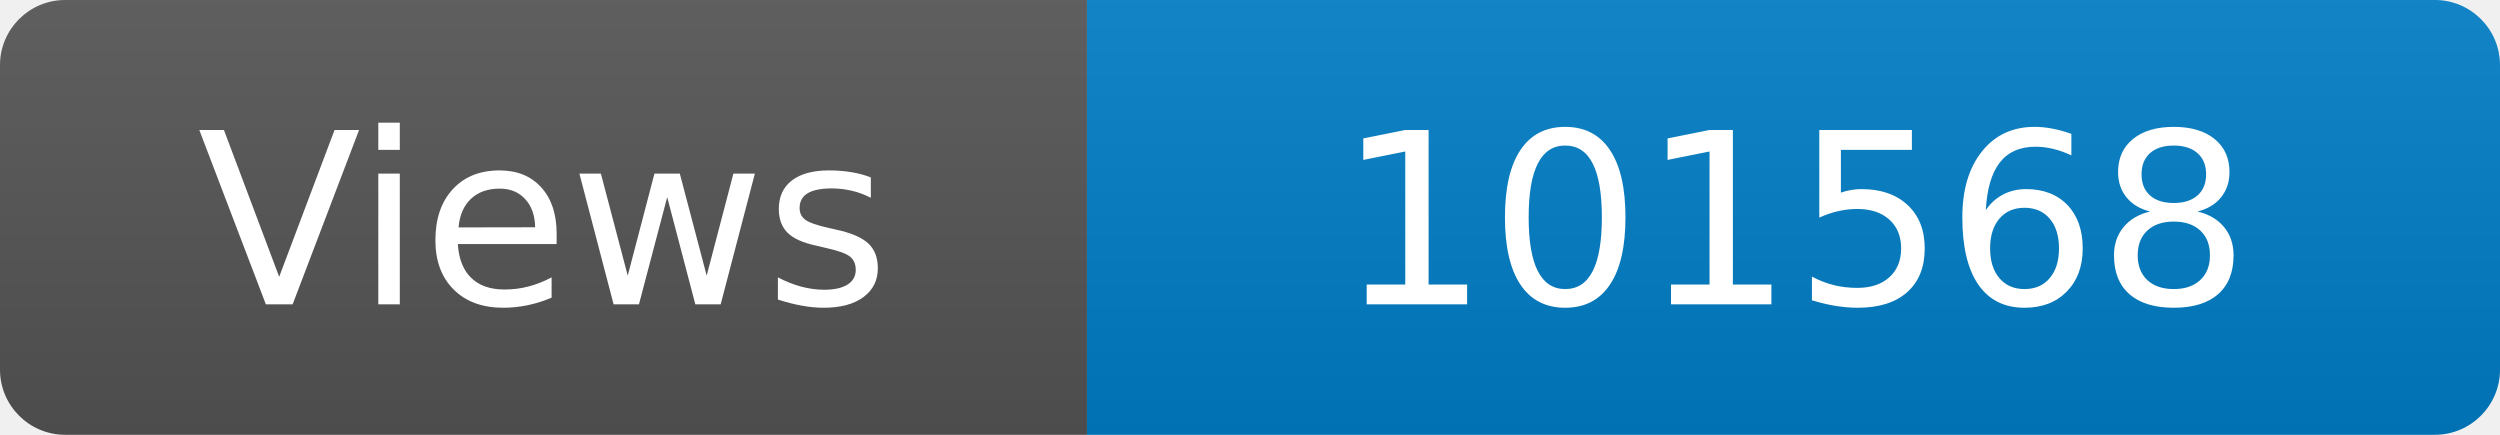
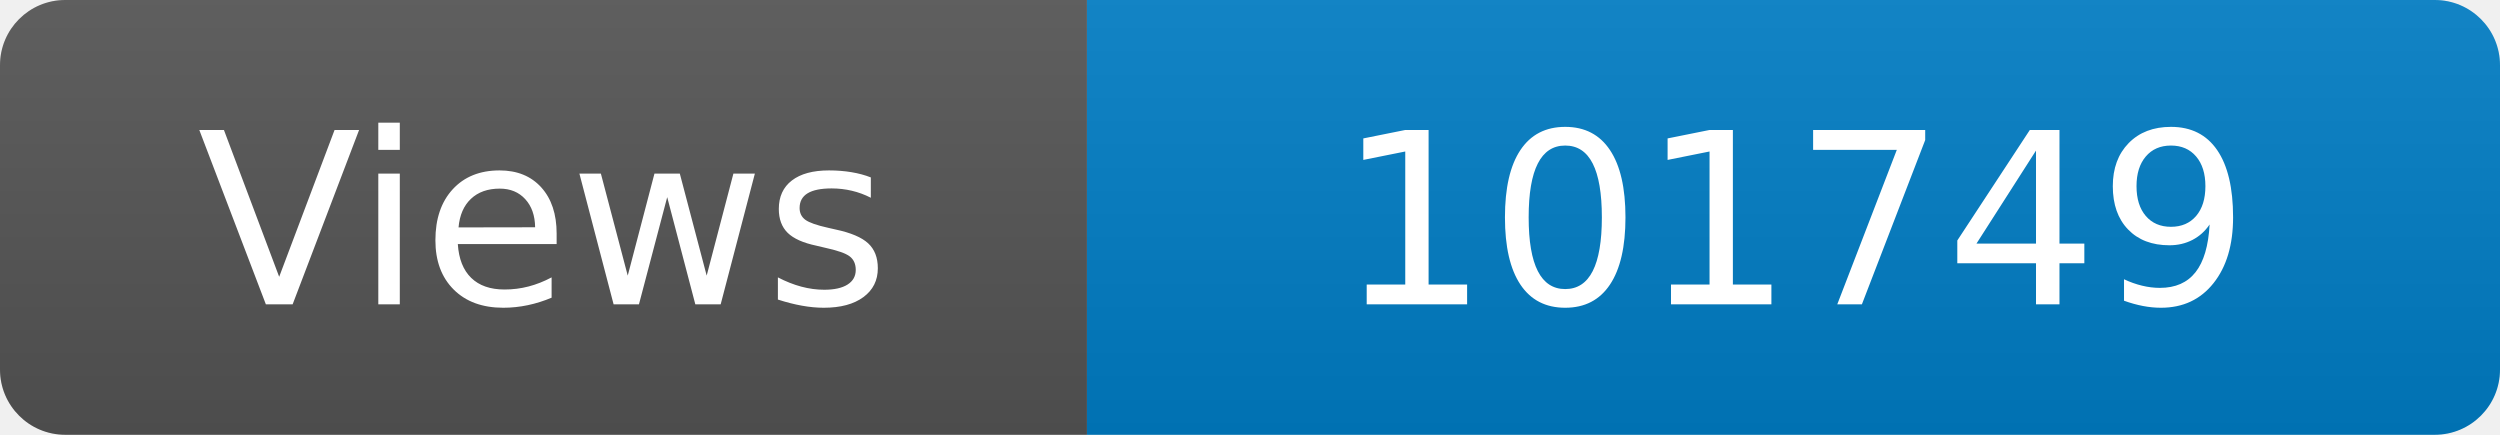
<svg xmlns="http://www.w3.org/2000/svg" width="115" height="20" role="img" aria-label="Maintained?: yes">
  <linearGradient id="s" x2="0" y2="100%">
    <stop offset="0" stop-color="#bbb" stop-opacity=".1" />
    <stop offset="1" stop-opacity=".1" />
  </linearGradient>
  <clipPath id="r">
    <rect width="115" height="20" rx="3" fill="#fff" />
  </clipPath>
  <g clip-path="url(#r)">
    <rect width="50" height="20" fill="#555" />
    <rect x="50" width="160" height="20" fill="#007ec6" />
    <rect width="115" height="20" fill="url(#s)" />
  </g>
  <g fill="#fff" text-anchor="middle" font-family="Verdana,Geneva,DejaVu Sans,sans-serif" font-size="110">
    <text x="250" y="140" transform="scale(.1)" fill="#fff">Views</text>
-     <text x="825" y="140" transform="scale(.1)" fill="#fff">101568</text>
+     <text x="825" y="140" transform="scale(.1)" fill="#fff">101749</text>
  </g>
</svg>
